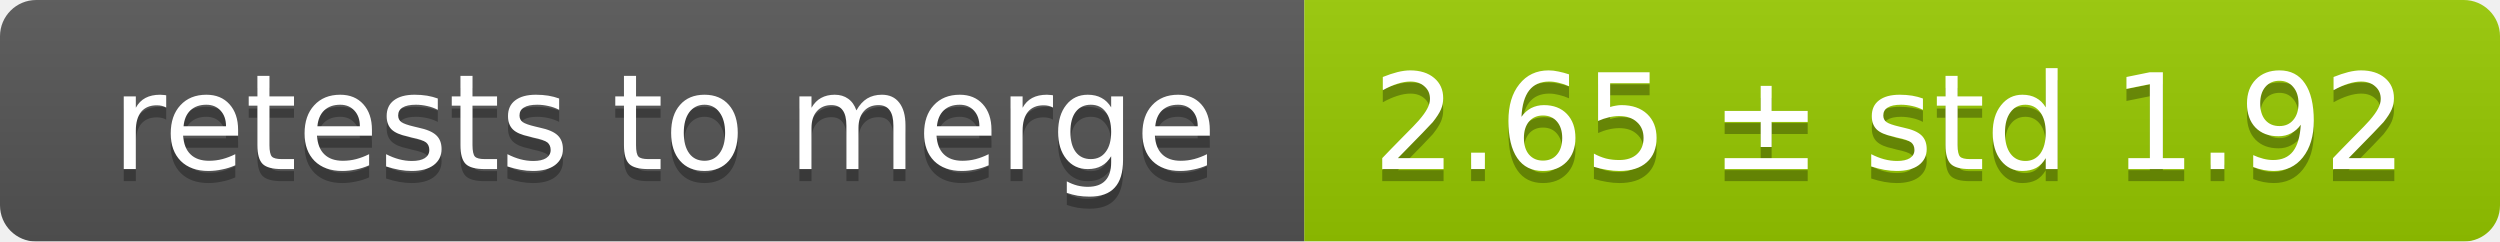
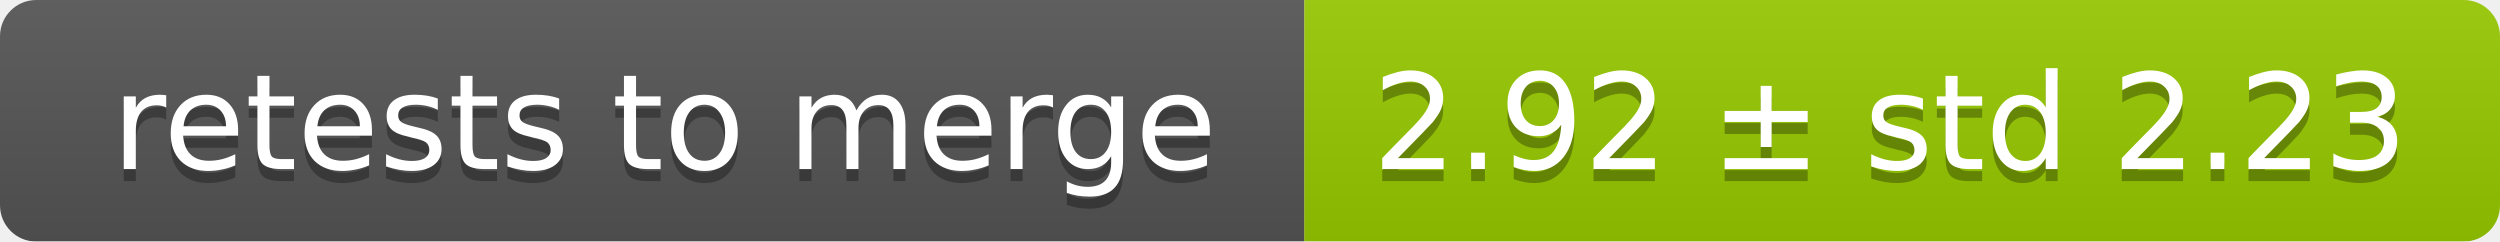
<svg xmlns="http://www.w3.org/2000/svg" width="207" height="20">
  <linearGradient id="smooth" x2="0" y2="100%">
    <stop offset="0" stop-color="#bbb" stop-opacity=".1" />
    <stop offset="1" stop-opacity=".1" />
  </linearGradient>
  <mask id="round">
    <rect width="207" height="20" rx="3" fill="#fff" />
  </mask>
  <g mask="url(#round)">
    <rect width="108" height="20" fill="#555" />
    <rect x="108" width="99" height="20" fill="#97ca00" />
    <rect width="207" height="20" fill="url(#smooth)" />
  </g>
  <g fill="#fff" text-anchor="middle" font-family="DejaVu Sans,Verdana,Geneva,sans-serif" font-size="11">
    <text x="55" y="15" fill="#010101" fill-opacity=".3">retests to merge</text>
    <text x="55" y="14">retests to merge</text>
-     <text x="156.5" y="15" fill="#010101" fill-opacity=".3">2.65 ± std 1.92</text>
-     <text x="156.5" y="14">2.65 ± std 1.92</text>
+     <text x="156.5" y="15" fill="#010101" fill-opacity=".3">2.92 ± std 2.23</text>
+     <text x="156.5" y="14">2.92 ± std 2.23</text>
  </g>
</svg>
